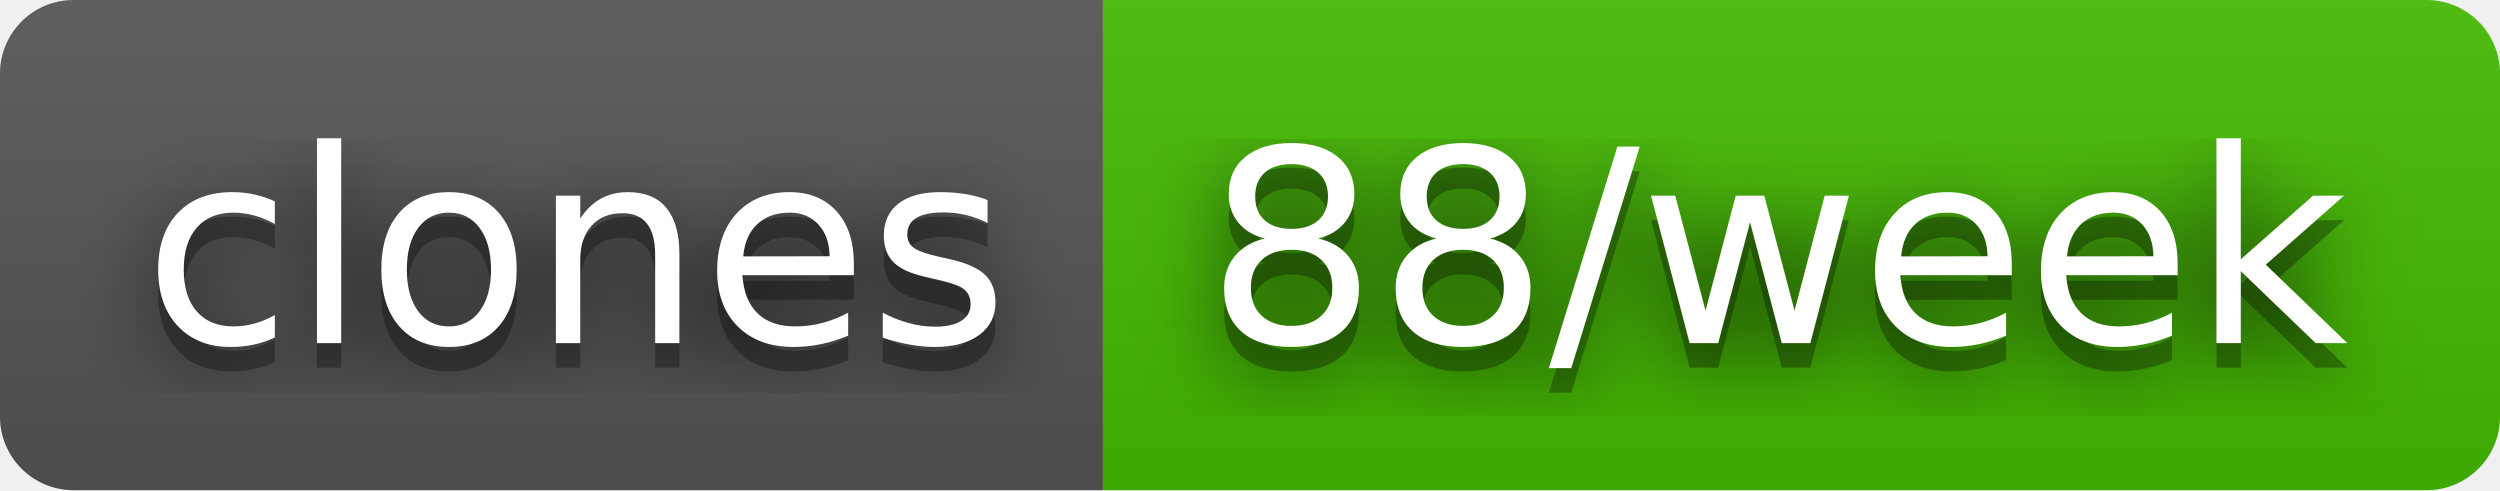
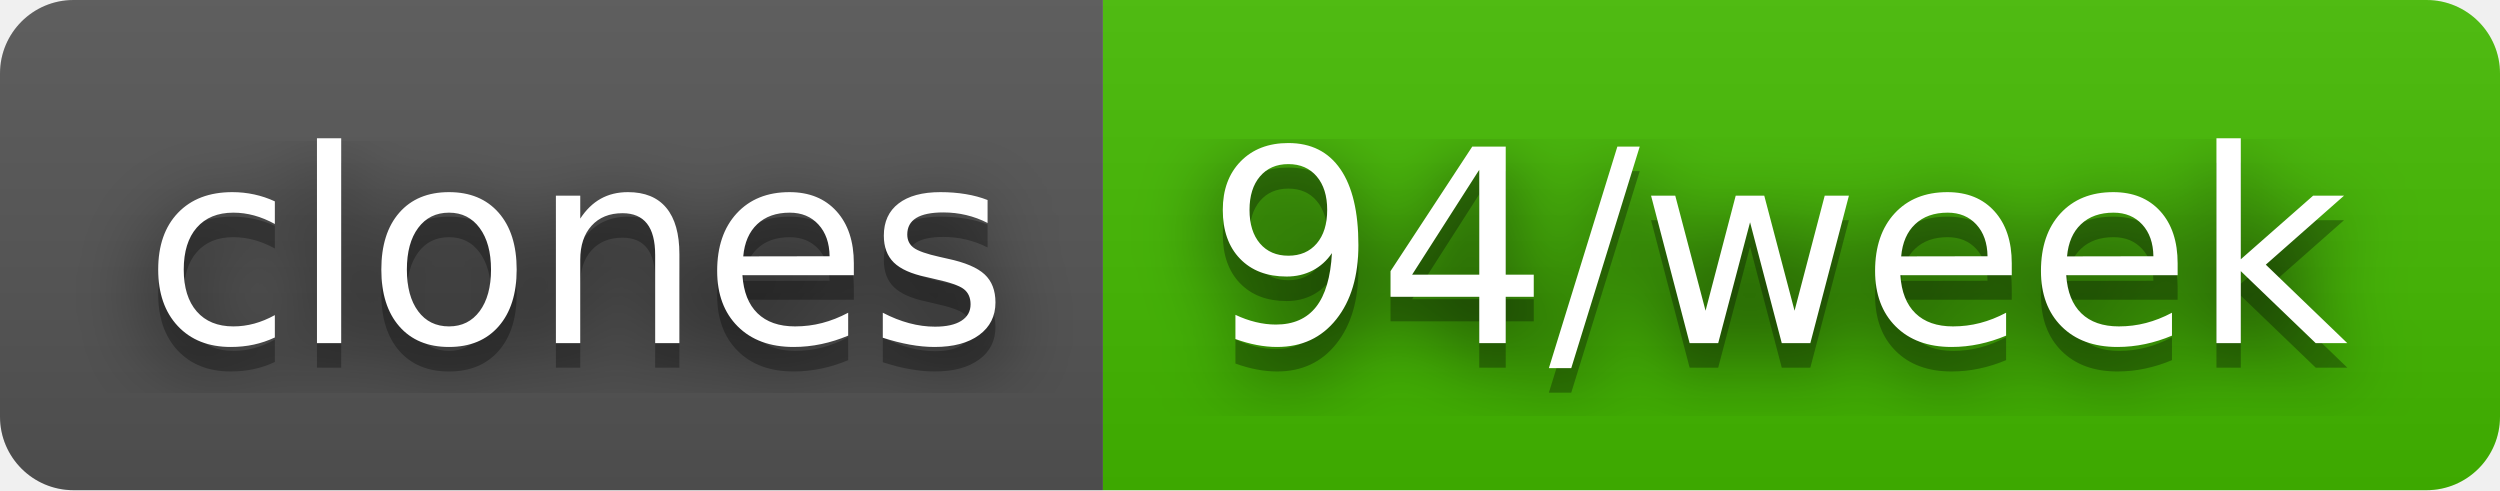
- <svg xmlns="http://www.w3.org/2000/svg" width="102" height="20" role="img" aria-label="clones: 88/week">
+ <svg xmlns="http://www.w3.org/2000/svg" width="102" height="20" role="img" aria-label="clones: 94/week">
  <filter id="blur">
    <feGaussianBlur stdDeviation="16" />
  </filter>
  <linearGradient id="s" x2="0" y2="100%">
    <stop offset="0" stop-color="#bbb" stop-opacity=".1" />
    <stop offset="1" stop-opacity=".1" />
  </linearGradient>
  <clipPath id="r">
    <rect width="102" height="20" rx="3" />
  </clipPath>
  <g clip-path="url(#r)">
    <rect width="45" height="20" fill="#555" />
    <rect x="45" width="57" height="20" fill="#4b0" />
    <rect width="102" height="20" fill="url(#s)" />
  </g>
  <g fill="#fff" text-anchor="middle" font-family="Verdana,Geneva,DejaVu Sans,sans-serif" text-rendering="geometricPrecision" font-size="110">
    <g transform="scale(.1)">
      <g aria-hidden="true" fill="#010101">
        <text x="235" y="150" fill-opacity=".8" filter="url(#blur)" textLength="350">clones</text>
        <text x="235" y="150" fill-opacity=".3" textLength="350">clones</text>
      </g>
      <text x="235" y="140" textLength="350">clones</text>
    </g>
    <g transform="scale(.1)">
      <g aria-hidden="true" fill="#010101">
-         <text x="725" y="150" fill-opacity=".8" filter="url(#blur)" textLength="470">88/week</text>
-         <text x="725" y="150" fill-opacity=".3" textLength="470">88/week</text>
+         <text x="725" y="150" fill-opacity=".8" filter="url(#blur)" textLength="470">94/week</text>
+         <text x="725" y="150" fill-opacity=".3" textLength="470">94/week</text>
      </g>
-       <text x="725" y="140" textLength="470">88/week</text>
+       <text x="725" y="140" textLength="470">94/week</text>
    </g>
  </g>
</svg>
